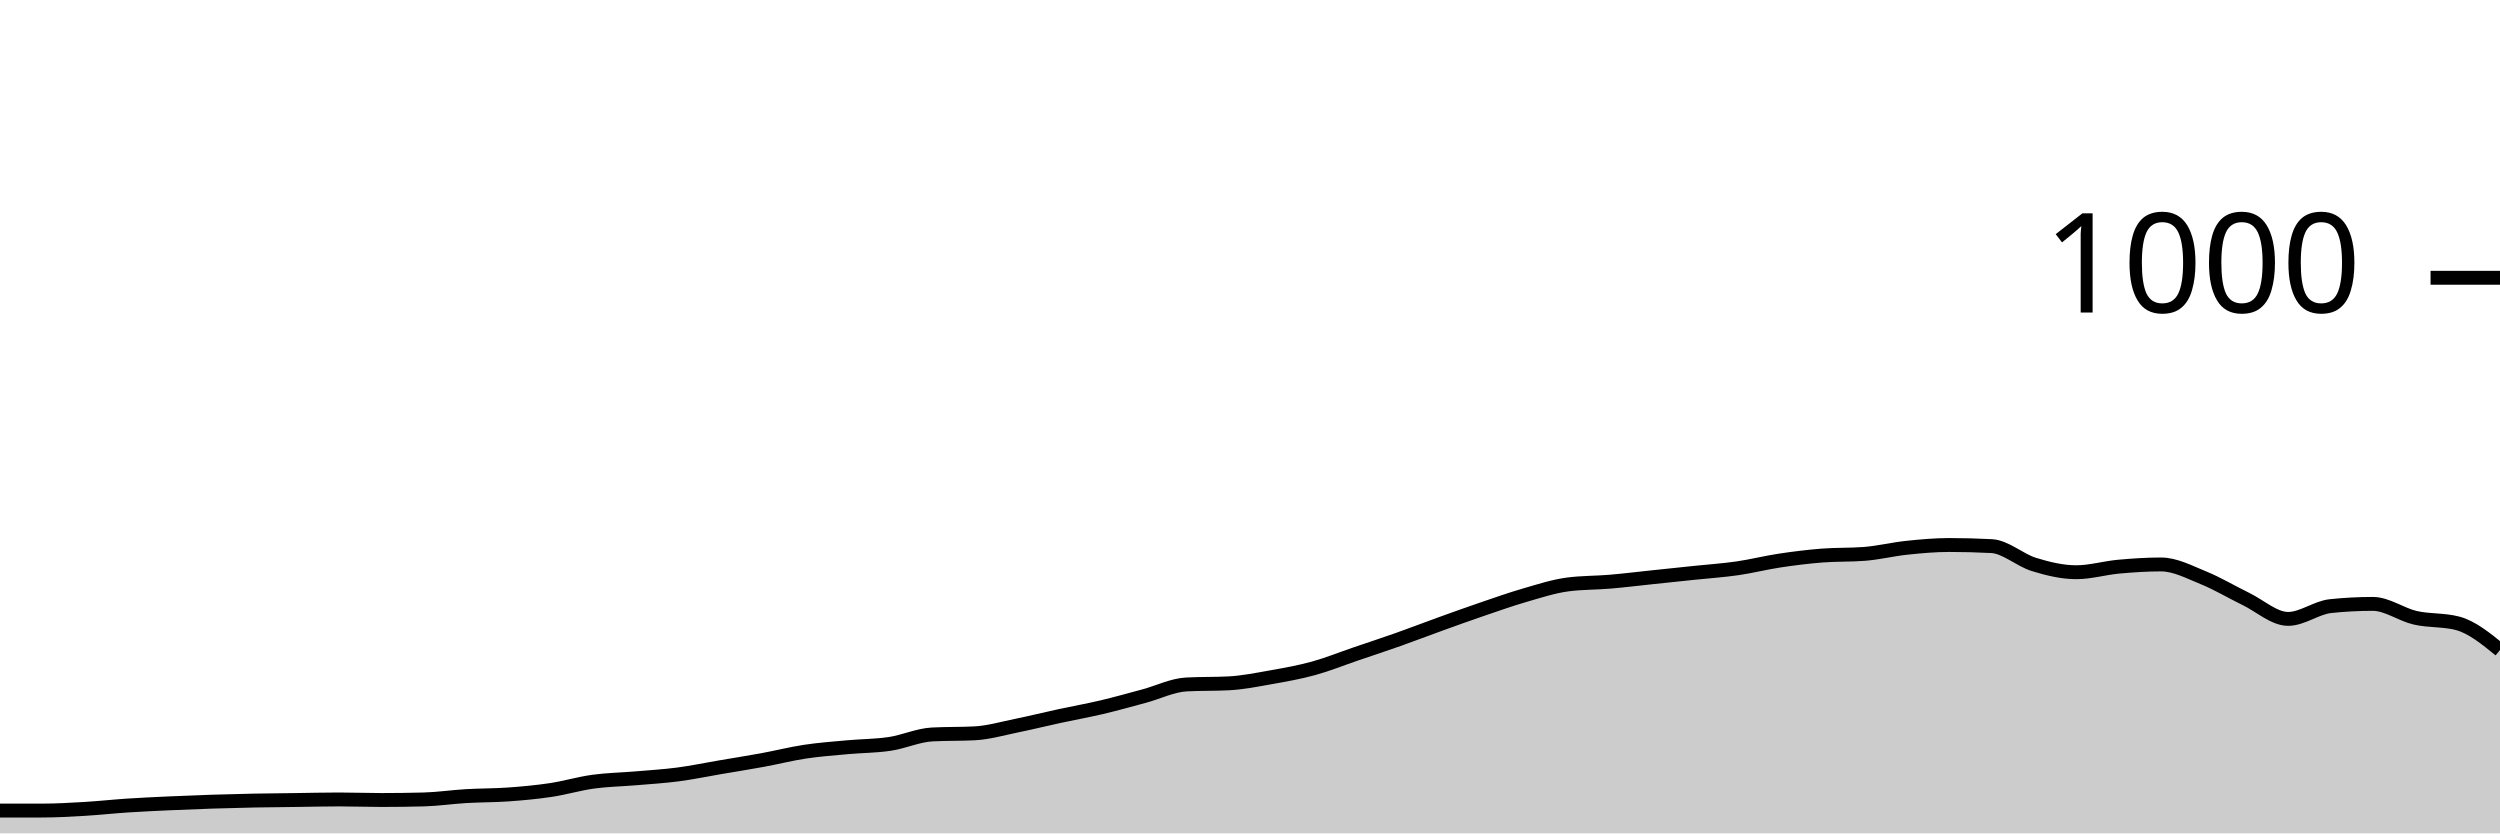
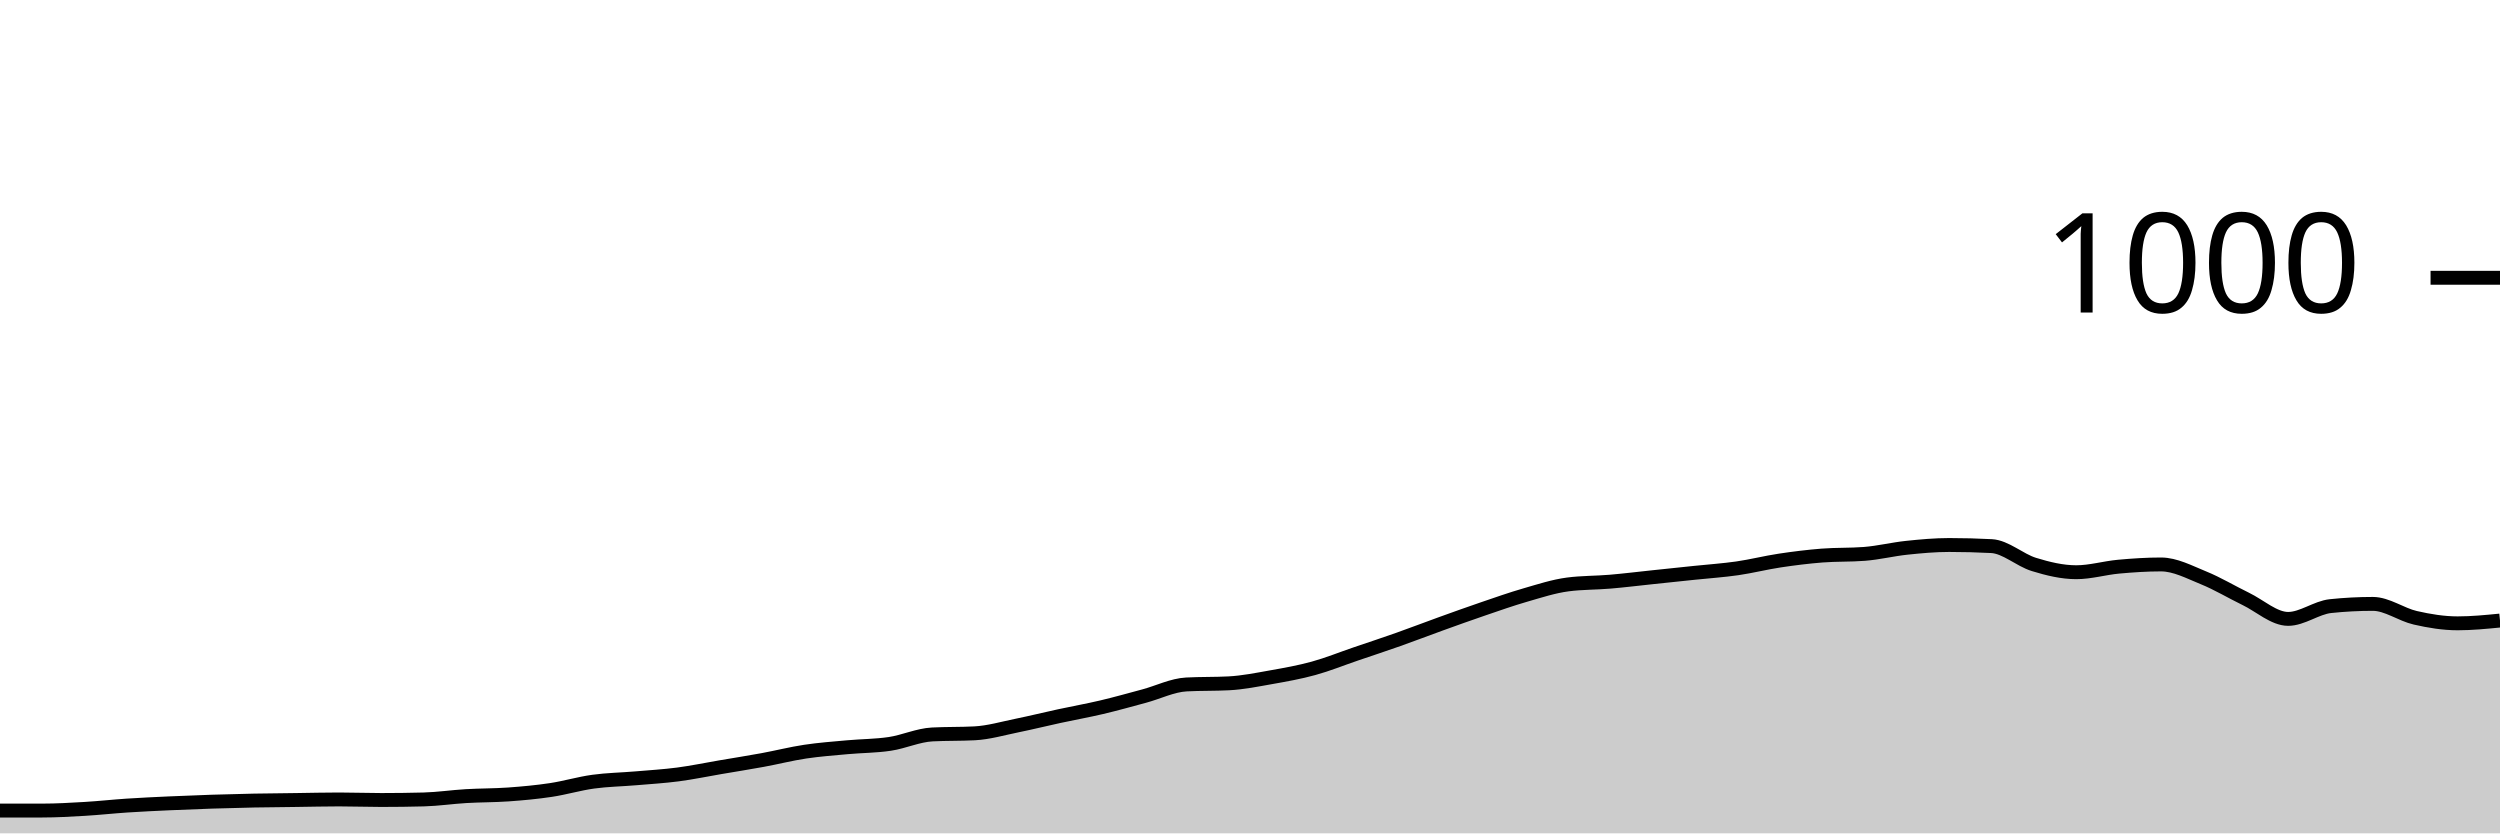
<svg xmlns="http://www.w3.org/2000/svg" viewBox="0 0 180 60">
  <g transform="translate(0,20)">
-     <path class="area" fill="rgba(0, 0, 0, 0.2)" d="M0,38.36C1.017,38.36,2.034,38.36,3.051,38.36C4.068,38.36,5.085,38.3,6.102,38.24C7.119,38.18,8.136,38.067,9.153,38C10.169,37.933,11.186,37.887,12.203,37.84C13.22,37.793,14.237,37.753,15.254,37.72C16.271,37.687,17.288,37.66,18.305,37.64C19.322,37.62,20.339,37.613,21.356,37.6C22.373,37.587,23.39,37.56,24.407,37.56C25.424,37.56,26.441,37.6,27.458,37.6C28.475,37.6,29.492,37.587,30.508,37.56C31.525,37.533,32.542,37.38,33.559,37.32C34.576,37.26,35.593,37.273,36.61,37.2C37.627,37.127,38.644,37.033,39.661,36.88C40.678,36.727,41.695,36.42,42.712,36.28C43.729,36.14,44.746,36.127,45.763,36.04C46.78,35.953,47.797,35.893,48.814,35.76C49.831,35.627,50.847,35.413,51.864,35.24C52.881,35.067,53.898,34.907,54.915,34.72C55.932,34.533,56.949,34.273,57.966,34.12C58.983,33.967,60,33.893,61.017,33.8C62.034,33.707,63.051,33.713,64.068,33.56C65.085,33.407,66.102,32.933,67.119,32.88C68.136,32.827,69.153,32.853,70.169,32.8C71.186,32.747,72.203,32.447,73.22,32.24C74.237,32.033,75.254,31.78,76.271,31.56C77.288,31.34,78.305,31.16,79.322,30.92C80.339,30.68,81.356,30.393,82.373,30.12C83.39,29.847,84.407,29.333,85.424,29.28C86.441,29.227,87.458,29.253,88.475,29.2C89.492,29.147,90.508,28.94,91.525,28.76C92.542,28.58,93.559,28.4,94.576,28.12C95.593,27.84,96.61,27.427,97.627,27.08C98.644,26.733,99.661,26.4,100.678,26.04C101.695,25.68,102.712,25.287,103.729,24.92C104.746,24.553,105.763,24.187,106.78,23.84C107.797,23.493,108.814,23.133,109.831,22.84C110.847,22.547,111.864,22.213,112.881,22.08C113.898,21.947,114.915,21.967,115.932,21.88C116.949,21.793,117.966,21.667,118.983,21.56C120,21.453,121.017,21.347,122.034,21.24C123.051,21.133,124.068,21.067,125.085,20.92C126.102,20.773,127.119,20.513,128.136,20.36C129.153,20.207,130.169,20.08,131.186,20C132.203,19.92,133.22,19.96,134.237,19.88C135.254,19.8,136.271,19.547,137.288,19.44C138.305,19.333,139.322,19.24,140.339,19.24C141.356,19.24,142.373,19.267,143.39,19.32C144.407,19.373,145.424,20.327,146.441,20.64C147.458,20.953,148.475,21.2,149.492,21.2C150.508,21.2,151.525,20.893,152.542,20.8C153.559,20.707,154.576,20.64,155.593,20.64C156.61,20.64,157.627,21.187,158.644,21.6C159.661,22.013,160.678,22.627,161.695,23.12C162.712,23.613,163.729,24.56,164.746,24.56C165.763,24.56,166.78,23.747,167.797,23.64C168.814,23.533,169.831,23.48,170.847,23.48C171.864,23.48,172.881,24.247,173.898,24.48C174.915,24.713,175.932,24.613,176.949,24.88C177.966,25.147,178.983,25.973,180,26.8L180,40C178.983,40,177.966,40,176.949,40C175.932,40,174.915,40,173.898,40C172.881,40,171.864,40,170.847,40C169.831,40,168.814,40,167.797,40C166.78,40,165.763,40,164.746,40C163.729,40,162.712,40,161.695,40C160.678,40,159.661,40,158.644,40C157.627,40,156.61,40,155.593,40C154.576,40,153.559,40,152.542,40C151.525,40,150.508,40,149.492,40C148.475,40,147.458,40,146.441,40C145.424,40,144.407,40,143.39,40C142.373,40,141.356,40,140.339,40C139.322,40,138.305,40,137.288,40C136.271,40,135.254,40,134.237,40C133.22,40,132.203,40,131.186,40C130.169,40,129.153,40,128.136,40C127.119,40,126.102,40,125.085,40C124.068,40,123.051,40,122.034,40C121.017,40,120,40,118.983,40C117.966,40,116.949,40,115.932,40C114.915,40,113.898,40,112.881,40C111.864,40,110.847,40,109.831,40C108.814,40,107.797,40,106.78,40C105.763,40,104.746,40,103.729,40C102.712,40,101.695,40,100.678,40C99.661,40,98.644,40,97.627,40C96.61,40,95.593,40,94.576,40C93.559,40,92.542,40,91.525,40C90.508,40,89.492,40,88.475,40C87.458,40,86.441,40,85.424,40C84.407,40,83.39,40,82.373,40C81.356,40,80.339,40,79.322,40C78.305,40,77.288,40,76.271,40C75.254,40,74.237,40,73.22,40C72.203,40,71.186,40,70.169,40C69.153,40,68.136,40,67.119,40C66.102,40,65.085,40,64.068,40C63.051,40,62.034,40,61.017,40C60,40,58.983,40,57.966,40C56.949,40,55.932,40,54.915,40C53.898,40,52.881,40,51.864,40C50.847,40,49.831,40,48.814,40C47.797,40,46.78,40,45.763,40C44.746,40,43.729,40,42.712,40C41.695,40,40.678,40,39.661,40C38.644,40,37.627,40,36.61,40C35.593,40,34.576,40,33.559,40C32.542,40,31.525,40,30.508,40C29.492,40,28.475,40,27.458,40C26.441,40,25.424,40,24.407,40C23.39,40,22.373,40,21.356,40C20.339,40,19.322,40,18.305,40C17.288,40,16.271,40,15.254,40C14.237,40,13.22,40,12.203,40C11.186,40,10.169,40,9.153,40C8.136,40,7.119,40,6.102,40C5.085,40,4.068,40,3.051,40C2.034,40,1.017,40,0,40Z" />
-     <path class="line" stroke="black" fill="none" d="M0,38.36C1.017,38.36,2.034,38.36,3.051,38.36C4.068,38.36,5.085,38.3,6.102,38.24C7.119,38.18,8.136,38.067,9.153,38C10.169,37.933,11.186,37.887,12.203,37.84C13.22,37.793,14.237,37.753,15.254,37.72C16.271,37.687,17.288,37.66,18.305,37.64C19.322,37.62,20.339,37.613,21.356,37.6C22.373,37.587,23.39,37.56,24.407,37.56C25.424,37.56,26.441,37.6,27.458,37.6C28.475,37.6,29.492,37.587,30.508,37.56C31.525,37.533,32.542,37.38,33.559,37.32C34.576,37.26,35.593,37.273,36.61,37.2C37.627,37.127,38.644,37.033,39.661,36.88C40.678,36.727,41.695,36.42,42.712,36.28C43.729,36.14,44.746,36.127,45.763,36.04C46.78,35.953,47.797,35.893,48.814,35.76C49.831,35.627,50.847,35.413,51.864,35.24C52.881,35.067,53.898,34.907,54.915,34.72C55.932,34.533,56.949,34.273,57.966,34.12C58.983,33.967,60,33.893,61.017,33.8C62.034,33.707,63.051,33.713,64.068,33.56C65.085,33.407,66.102,32.933,67.119,32.88C68.136,32.827,69.153,32.853,70.169,32.8C71.186,32.747,72.203,32.447,73.22,32.24C74.237,32.033,75.254,31.78,76.271,31.56C77.288,31.34,78.305,31.16,79.322,30.92C80.339,30.68,81.356,30.393,82.373,30.12C83.39,29.847,84.407,29.333,85.424,29.28C86.441,29.227,87.458,29.253,88.475,29.2C89.492,29.147,90.508,28.94,91.525,28.76C92.542,28.58,93.559,28.4,94.576,28.12C95.593,27.84,96.61,27.427,97.627,27.08C98.644,26.733,99.661,26.4,100.678,26.04C101.695,25.68,102.712,25.287,103.729,24.92C104.746,24.553,105.763,24.187,106.78,23.84C107.797,23.493,108.814,23.133,109.831,22.84C110.847,22.547,111.864,22.213,112.881,22.08C113.898,21.947,114.915,21.967,115.932,21.88C116.949,21.793,117.966,21.667,118.983,21.56C120,21.453,121.017,21.347,122.034,21.24C123.051,21.133,124.068,21.067,125.085,20.92C126.102,20.773,127.119,20.513,128.136,20.36C129.153,20.207,130.169,20.08,131.186,20C132.203,19.92,133.22,19.96,134.237,19.88C135.254,19.8,136.271,19.547,137.288,19.44C138.305,19.333,139.322,19.24,140.339,19.24C141.356,19.24,142.373,19.267,143.39,19.32C144.407,19.373,145.424,20.327,146.441,20.64C147.458,20.953,148.475,21.2,149.492,21.2C150.508,21.2,151.525,20.893,152.542,20.8C153.559,20.707,154.576,20.64,155.593,20.64C156.61,20.64,157.627,21.187,158.644,21.6C159.661,22.013,160.678,22.627,161.695,23.12C162.712,23.613,163.729,24.56,164.746,24.56C165.763,24.56,166.78,23.747,167.797,23.64C168.814,23.533,169.831,23.48,170.847,23.48C171.864,23.48,172.881,24.247,173.898,24.48C174.915,24.713,175.932,24.613,176.949,24.88C177.966,25.147,178.983,25.973,180,26.8" />
+     <path class="area" fill="rgba(0, 0, 0, 0.2)" d="M0,38.36C1.017,38.36,2.034,38.36,3.051,38.36C4.068,38.36,5.085,38.3,6.102,38.24C7.119,38.18,8.136,38.067,9.153,38C10.169,37.933,11.186,37.887,12.203,37.84C13.22,37.793,14.237,37.753,15.254,37.72C16.271,37.687,17.288,37.66,18.305,37.64C19.322,37.62,20.339,37.613,21.356,37.6C22.373,37.587,23.39,37.56,24.407,37.56C25.424,37.56,26.441,37.6,27.458,37.6C28.475,37.6,29.492,37.587,30.508,37.56C31.525,37.533,32.542,37.38,33.559,37.32C34.576,37.26,35.593,37.273,36.61,37.2C37.627,37.127,38.644,37.033,39.661,36.88C40.678,36.727,41.695,36.42,42.712,36.28C43.729,36.14,44.746,36.127,45.763,36.04C46.78,35.953,47.797,35.893,48.814,35.76C49.831,35.627,50.847,35.413,51.864,35.24C52.881,35.067,53.898,34.907,54.915,34.72C55.932,34.533,56.949,34.273,57.966,34.12C58.983,33.967,60,33.893,61.017,33.8C62.034,33.707,63.051,33.713,64.068,33.56C65.085,33.407,66.102,32.933,67.119,32.88C68.136,32.827,69.153,32.853,70.169,32.8C71.186,32.747,72.203,32.447,73.22,32.24C74.237,32.033,75.254,31.78,76.271,31.56C77.288,31.34,78.305,31.16,79.322,30.92C80.339,30.68,81.356,30.393,82.373,30.12C83.39,29.847,84.407,29.333,85.424,29.28C86.441,29.227,87.458,29.253,88.475,29.2C89.492,29.147,90.508,28.94,91.525,28.76C92.542,28.58,93.559,28.4,94.576,28.12C95.593,27.84,96.61,27.427,97.627,27.08C98.644,26.733,99.661,26.4,100.678,26.04C101.695,25.68,102.712,25.287,103.729,24.92C104.746,24.553,105.763,24.187,106.78,23.84C107.797,23.493,108.814,23.133,109.831,22.84C110.847,22.547,111.864,22.213,112.881,22.08C113.898,21.947,114.915,21.967,115.932,21.88C116.949,21.793,117.966,21.667,118.983,21.56C120,21.453,121.017,21.347,122.034,21.24C123.051,21.133,124.068,21.067,125.085,20.92C126.102,20.773,127.119,20.513,128.136,20.36C129.153,20.207,130.169,20.08,131.186,20C132.203,19.92,133.22,19.96,134.237,19.88C135.254,19.8,136.271,19.547,137.288,19.44C138.305,19.333,139.322,19.24,140.339,19.24C141.356,19.24,142.373,19.267,143.39,19.32C144.407,19.373,145.424,20.327,146.441,20.64C147.458,20.953,148.475,21.2,149.492,21.2C150.508,21.2,151.525,20.893,152.542,20.8C153.559,20.707,154.576,20.64,155.593,20.64C156.61,20.64,157.627,21.187,158.644,21.6C159.661,22.013,160.678,22.627,161.695,23.12C162.712,23.613,163.729,24.56,164.746,24.56C165.763,24.56,166.78,23.747,167.797,23.64C168.814,23.533,169.831,23.48,170.847,23.48C171.864,23.48,172.881,24.247,173.898,24.48C174.915,24.713,175.932,24.88,176.949,24.88C177.966,24.88,178.983,24.78,180,24.68L180,40C178.983,40,177.966,40,176.949,40C175.932,40,174.915,40,173.898,40C172.881,40,171.864,40,170.847,40C169.831,40,168.814,40,167.797,40C166.78,40,165.763,40,164.746,40C163.729,40,162.712,40,161.695,40C160.678,40,159.661,40,158.644,40C157.627,40,156.61,40,155.593,40C154.576,40,153.559,40,152.542,40C151.525,40,150.508,40,149.492,40C148.475,40,147.458,40,146.441,40C145.424,40,144.407,40,143.39,40C142.373,40,141.356,40,140.339,40C139.322,40,138.305,40,137.288,40C136.271,40,135.254,40,134.237,40C133.22,40,132.203,40,131.186,40C130.169,40,129.153,40,128.136,40C127.119,40,126.102,40,125.085,40C124.068,40,123.051,40,122.034,40C121.017,40,120,40,118.983,40C117.966,40,116.949,40,115.932,40C114.915,40,113.898,40,112.881,40C111.864,40,110.847,40,109.831,40C108.814,40,107.797,40,106.78,40C105.763,40,104.746,40,103.729,40C102.712,40,101.695,40,100.678,40C99.661,40,98.644,40,97.627,40C96.61,40,95.593,40,94.576,40C93.559,40,92.542,40,91.525,40C90.508,40,89.492,40,88.475,40C87.458,40,86.441,40,85.424,40C84.407,40,83.39,40,82.373,40C81.356,40,80.339,40,79.322,40C78.305,40,77.288,40,76.271,40C75.254,40,74.237,40,73.22,40C72.203,40,71.186,40,70.169,40C69.153,40,68.136,40,67.119,40C66.102,40,65.085,40,64.068,40C63.051,40,62.034,40,61.017,40C60,40,58.983,40,57.966,40C56.949,40,55.932,40,54.915,40C53.898,40,52.881,40,51.864,40C50.847,40,49.831,40,48.814,40C47.797,40,46.78,40,45.763,40C44.746,40,43.729,40,42.712,40C41.695,40,40.678,40,39.661,40C38.644,40,37.627,40,36.61,40C35.593,40,34.576,40,33.559,40C32.542,40,31.525,40,30.508,40C29.492,40,28.475,40,27.458,40C26.441,40,25.424,40,24.407,40C23.39,40,22.373,40,21.356,40C20.339,40,19.322,40,18.305,40C17.288,40,16.271,40,15.254,40C14.237,40,13.22,40,12.203,40C11.186,40,10.169,40,9.153,40C8.136,40,7.119,40,6.102,40C5.085,40,4.068,40,3.051,40C2.034,40,1.017,40,0,40Z" />
+     <path class="line" stroke="black" fill="none" d="M0,38.36C1.017,38.36,2.034,38.36,3.051,38.36C4.068,38.36,5.085,38.3,6.102,38.24C7.119,38.18,8.136,38.067,9.153,38C10.169,37.933,11.186,37.887,12.203,37.84C13.22,37.793,14.237,37.753,15.254,37.72C16.271,37.687,17.288,37.66,18.305,37.64C19.322,37.62,20.339,37.613,21.356,37.6C22.373,37.587,23.39,37.56,24.407,37.56C25.424,37.56,26.441,37.6,27.458,37.6C28.475,37.6,29.492,37.587,30.508,37.56C31.525,37.533,32.542,37.38,33.559,37.32C34.576,37.26,35.593,37.273,36.61,37.2C37.627,37.127,38.644,37.033,39.661,36.88C40.678,36.727,41.695,36.42,42.712,36.28C43.729,36.14,44.746,36.127,45.763,36.04C46.78,35.953,47.797,35.893,48.814,35.76C49.831,35.627,50.847,35.413,51.864,35.24C52.881,35.067,53.898,34.907,54.915,34.72C55.932,34.533,56.949,34.273,57.966,34.12C58.983,33.967,60,33.893,61.017,33.8C62.034,33.707,63.051,33.713,64.068,33.56C65.085,33.407,66.102,32.933,67.119,32.88C68.136,32.827,69.153,32.853,70.169,32.8C71.186,32.747,72.203,32.447,73.22,32.24C74.237,32.033,75.254,31.78,76.271,31.56C77.288,31.34,78.305,31.16,79.322,30.92C80.339,30.68,81.356,30.393,82.373,30.12C83.39,29.847,84.407,29.333,85.424,29.28C86.441,29.227,87.458,29.253,88.475,29.2C89.492,29.147,90.508,28.94,91.525,28.76C92.542,28.58,93.559,28.4,94.576,28.12C95.593,27.84,96.61,27.427,97.627,27.08C98.644,26.733,99.661,26.4,100.678,26.04C101.695,25.68,102.712,25.287,103.729,24.92C104.746,24.553,105.763,24.187,106.78,23.84C107.797,23.493,108.814,23.133,109.831,22.84C110.847,22.547,111.864,22.213,112.881,22.08C113.898,21.947,114.915,21.967,115.932,21.88C116.949,21.793,117.966,21.667,118.983,21.56C120,21.453,121.017,21.347,122.034,21.24C123.051,21.133,124.068,21.067,125.085,20.92C126.102,20.773,127.119,20.513,128.136,20.36C129.153,20.207,130.169,20.08,131.186,20C132.203,19.92,133.22,19.96,134.237,19.88C135.254,19.8,136.271,19.547,137.288,19.44C138.305,19.333,139.322,19.24,140.339,19.24C141.356,19.24,142.373,19.267,143.39,19.32C144.407,19.373,145.424,20.327,146.441,20.64C147.458,20.953,148.475,21.2,149.492,21.2C150.508,21.2,151.525,20.893,152.542,20.8C153.559,20.707,154.576,20.64,155.593,20.64C156.61,20.64,157.627,21.187,158.644,21.6C159.661,22.013,160.678,22.627,161.695,23.12C162.712,23.613,163.729,24.56,164.746,24.56C165.763,24.56,166.78,23.747,167.797,23.64C168.814,23.533,169.831,23.48,170.847,23.48C171.864,23.48,172.881,24.247,173.898,24.48C174.915,24.713,175.932,24.88,176.949,24.88C177.966,24.88,178.983,24.78,180,24.68" />
    <path class="axis-ceiling" stroke-width="1" stroke="black" fill="none" d="M175,0L180,0" />
    <text class="axis-ceiling-label" font-family="sans-serif" text-anchor="end" font-size="10px" x="170" y="2.5">1000</text>
  </g>
</svg>
